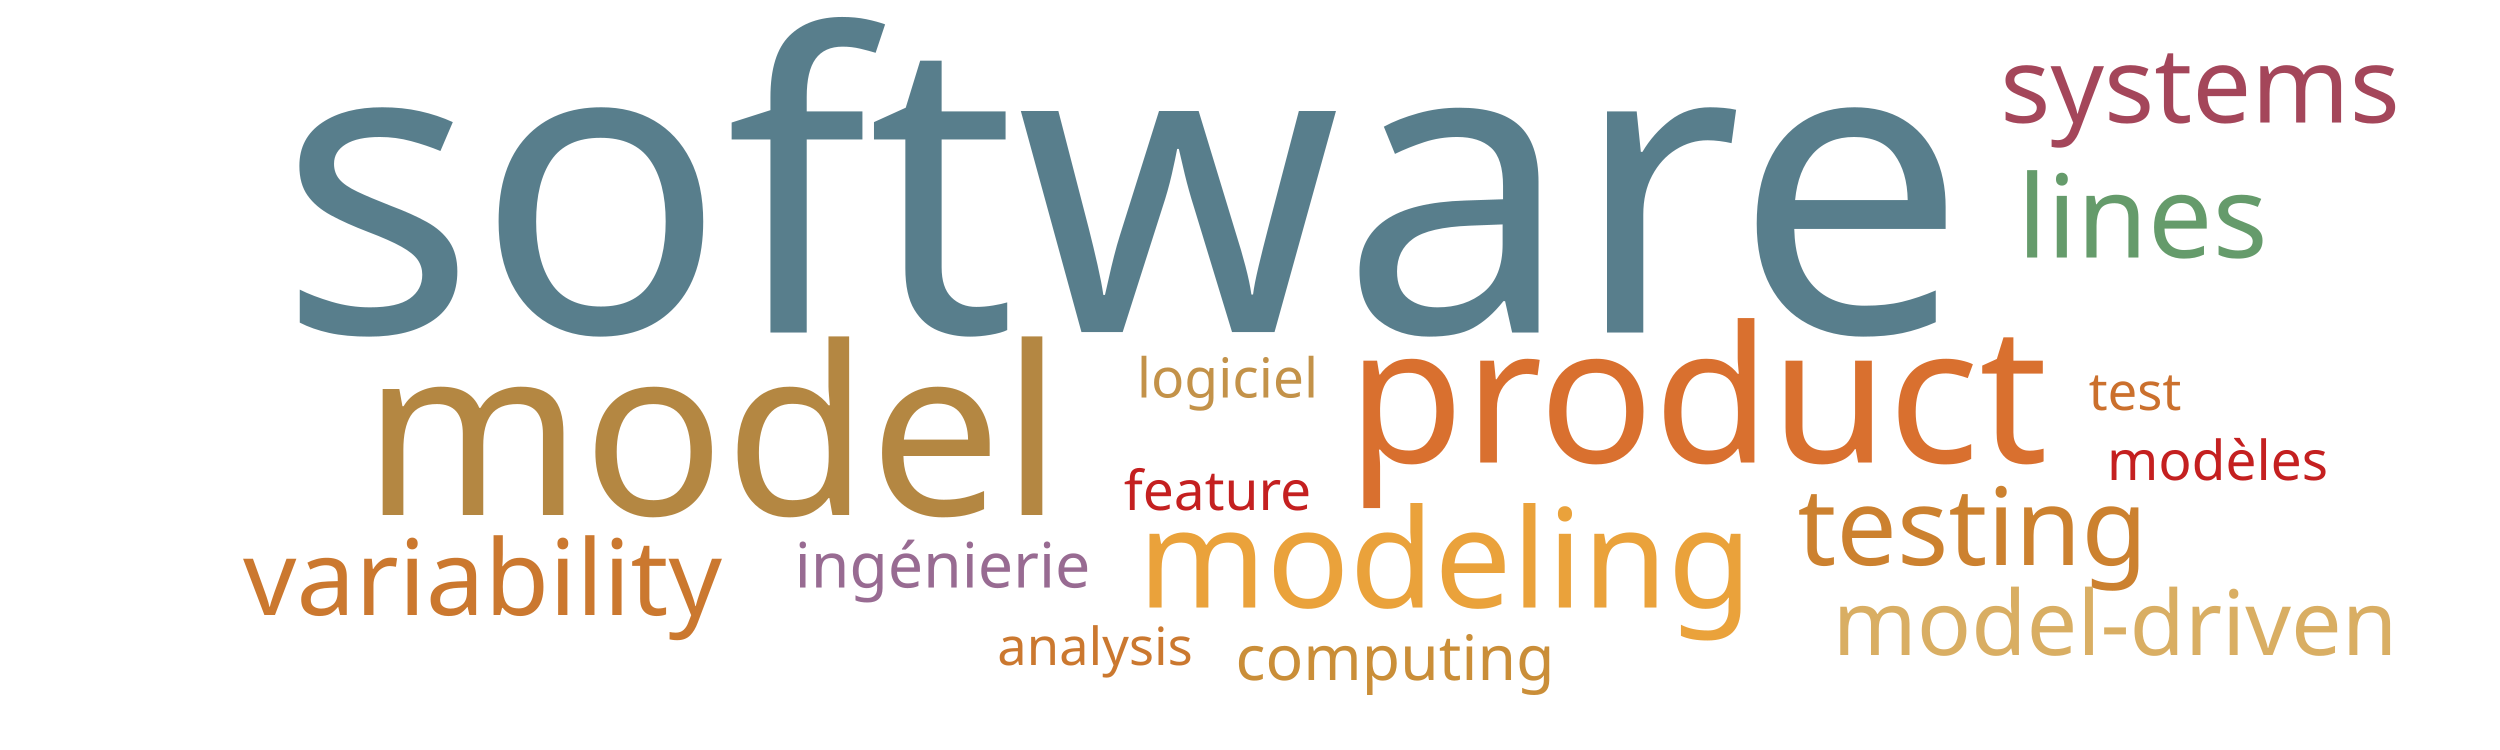
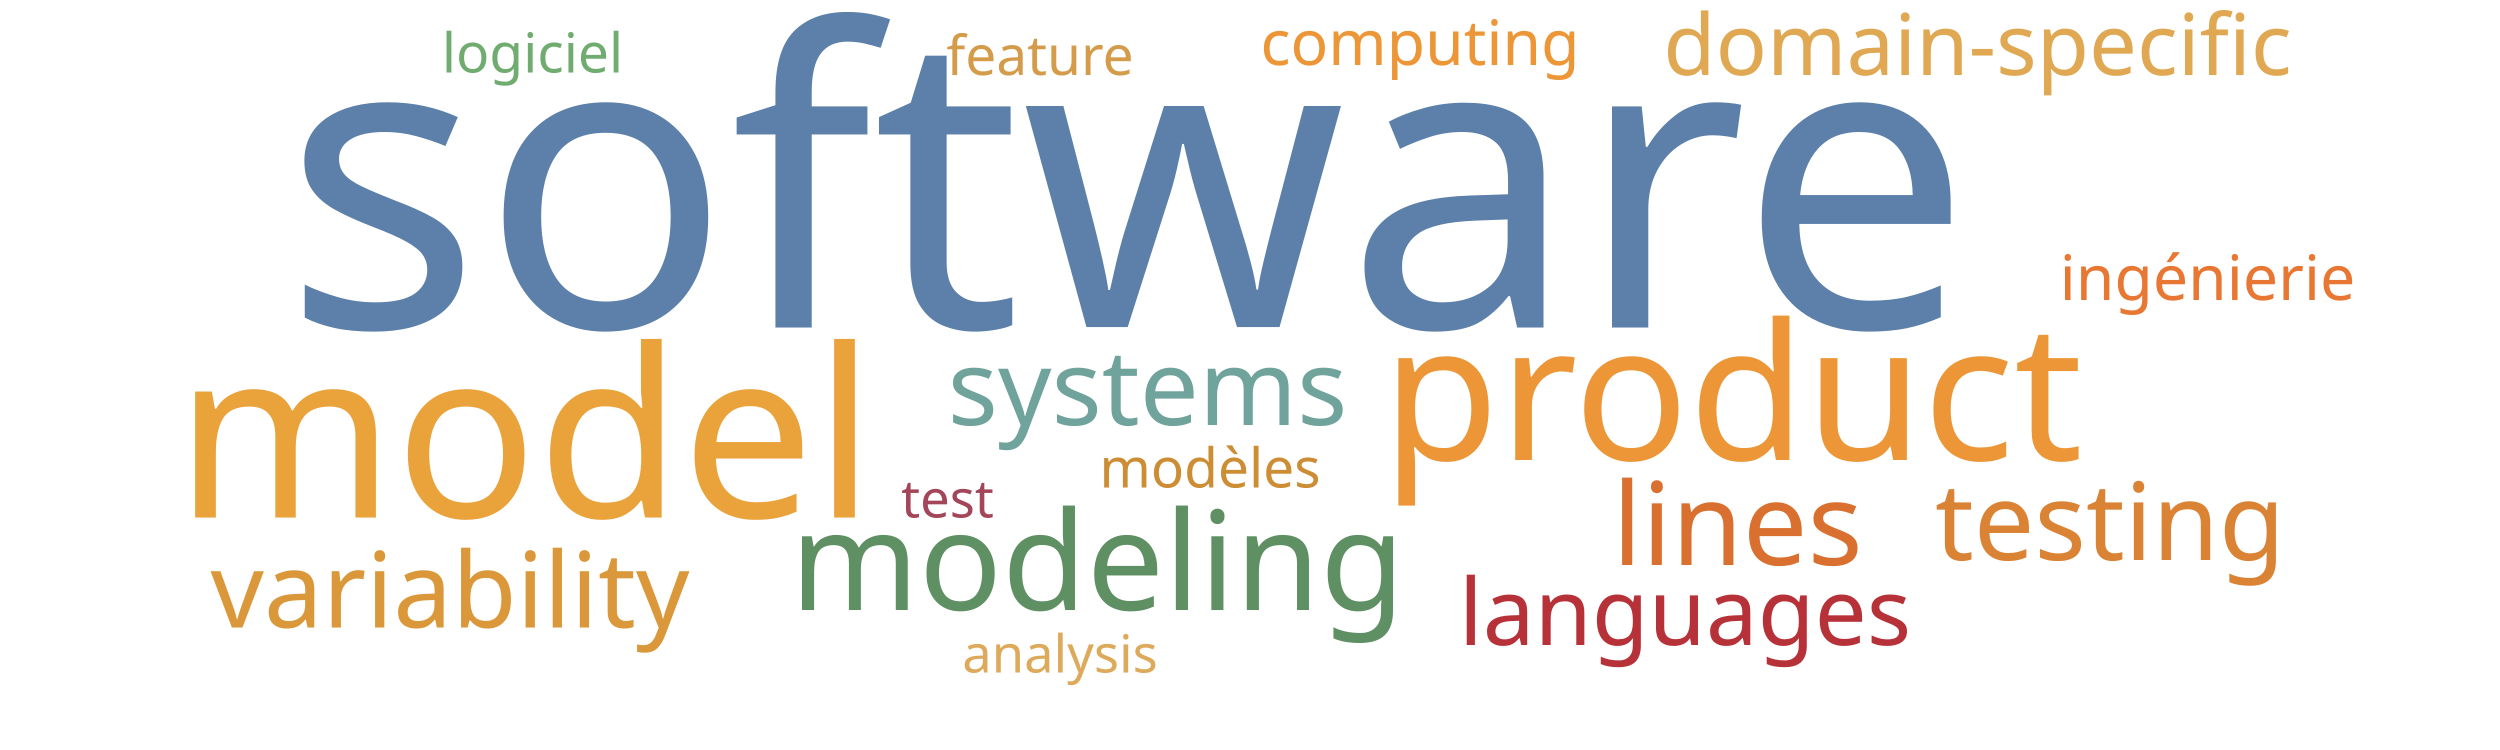
<svg xmlns="http://www.w3.org/2000/svg" width="1000" height="300">
  <g transform="translate(500, 150)">
-     <text text-anchor="middle" style="font-family: Impact; font-size: 165px; fill: #587e8c" transform="translate(-51,-17)rotate(0)">software</text>
-     <text text-anchor="middle" style="font-family: Impact; font-size: 94px; fill: #b48742" transform="translate(-215,56)rotate(0)">model</text>
-     <text text-anchor="middle" style="font-family: Impact; font-size: 76px; fill: #d9702f" transform="translate(179,35)rotate(0)">product</text>
-     <text text-anchor="middle" style="font-family: Impact; font-size: 55px; fill: #eaa23b" transform="translate(78,93)rotate(0)">modeling</text>
-     <text text-anchor="middle" style="font-family: Impact; font-size: 46px; fill: #659b6b" transform="translate(357,-47)rotate(0)">lines</text>
-     <text text-anchor="middle" style="font-family: Impact; font-size: 43px; fill: #cc812f" transform="translate(289,76)rotate(0)">testing</text>
-     <text text-anchor="middle" style="font-family: Impact; font-size: 42px; fill: #cb782f" transform="translate(-307,96)rotate(0)">variability</text>
-     <text text-anchor="middle" style="font-family: Impact; font-size: 42px; fill: #a4465a" transform="translate(380,-101)rotate(0)">systems</text>
-     <text text-anchor="middle" style="font-family: Impact; font-size: 36px; fill: #d9ae63" transform="translate(346,112)rotate(0)">model-driven</text>
-     <text text-anchor="middle" style="font-family: Impact; font-size: 25px; fill: #986b92" transform="translate(-123,85)rotate(0)">ingénierie</text>
-     <text text-anchor="middle" style="font-family: Impact; font-size: 25px; fill: #ca8e38" transform="translate(58,122)rotate(0)">computing</text>
-     <text text-anchor="middle" style="font-family: Impact; font-size: 22px; fill: #c42020" transform="translate(387,42)rotate(0)">modèles</text>
-     <text text-anchor="middle" style="font-family: Impact; font-size: 22px; fill: #c39249" transform="translate(-9,9)rotate(0)">logiciel</text>
-     <text text-anchor="middle" style="font-family: Impact; font-size: 22px; fill: #c42020" transform="translate(-13,54)rotate(0)">feature</text>
-     <text text-anchor="middle" style="font-family: Impact; font-size: 21px; fill: #cb782f" transform="translate(-62,116)rotate(0)">analysis</text>
-     <text text-anchor="middle" style="font-family: Impact; font-size: 21px; fill: #cb702d" transform="translate(354,14)rotate(0)">test</text>
+     <text text-anchor="middle" style="font-family: Impact; font-size: 165px; fill: #5c80aa" transform="translate(-49,-19)rotate(0)">software</text>
+     <text text-anchor="middle" style="font-family: Impact; font-size: 94px; fill: #eaa23b" transform="translate(-290,57)rotate(0)">model</text>
+     <text text-anchor="middle" style="font-family: Impact; font-size: 76px; fill: #ec9637" transform="translate(193,34)rotate(0)">product</text>
+     <text text-anchor="middle" style="font-family: Impact; font-size: 55px; fill: #5e9063" transform="translate(-61,94)rotate(0)">modeling</text>
+     <text text-anchor="middle" style="font-family: Impact; font-size: 46px; fill: #d9702f" transform="translate(195,76)rotate(0)">lines</text>
+     <text text-anchor="middle" style="font-family: Impact; font-size: 43px; fill: #da8335" transform="translate(344,74)rotate(0)">testing</text>
+     <text text-anchor="middle" style="font-family: Impact; font-size: 42px; fill: #da983a" transform="translate(-320,101)rotate(0)">variability</text>
+     <text text-anchor="middle" style="font-family: Impact; font-size: 42px; fill: #6fa39c" transform="translate(-41,20)rotate(0)">systems</text>
+     <text text-anchor="middle" style="font-family: Impact; font-size: 37px; fill: #b63138" transform="translate(174,108)rotate(0)">languages</text>
+     <text text-anchor="middle" style="font-family: Impact; font-size: 34px; fill: #e0a852" transform="translate(291,-120)rotate(0)">domain-specific</text>
+     <text text-anchor="middle" style="font-family: Impact; font-size: 25px; fill: #e87733" transform="translate(383,-30)rotate(0)">ingénierie</text>
+     <text text-anchor="middle" style="font-family: Impact; font-size: 25px; fill: #ec9637" transform="translate(68,-124)rotate(0)">computing</text>
+     <text text-anchor="middle" style="font-family: Impact; font-size: 22px; fill: #cc8d34" transform="translate(-16,45)rotate(0)">modèles</text>
+     <text text-anchor="middle" style="font-family: Impact; font-size: 22px; fill: #70ac6f" transform="translate(-287,-121)rotate(0)">logiciel</text>
+     <text text-anchor="middle" style="font-family: Impact; font-size: 22px; fill: #d49c4a" transform="translate(-84,-120)rotate(0)">feature</text>
+     <text text-anchor="middle" style="font-family: Impact; font-size: 21px; fill: #ddaa5c" transform="translate(-76,119)rotate(0)">analysis</text>
+     <text text-anchor="middle" style="font-family: Impact; font-size: 21px; fill: #a4465a" transform="translate(-121,57)rotate(0)">test</text>
  </g>
</svg>
